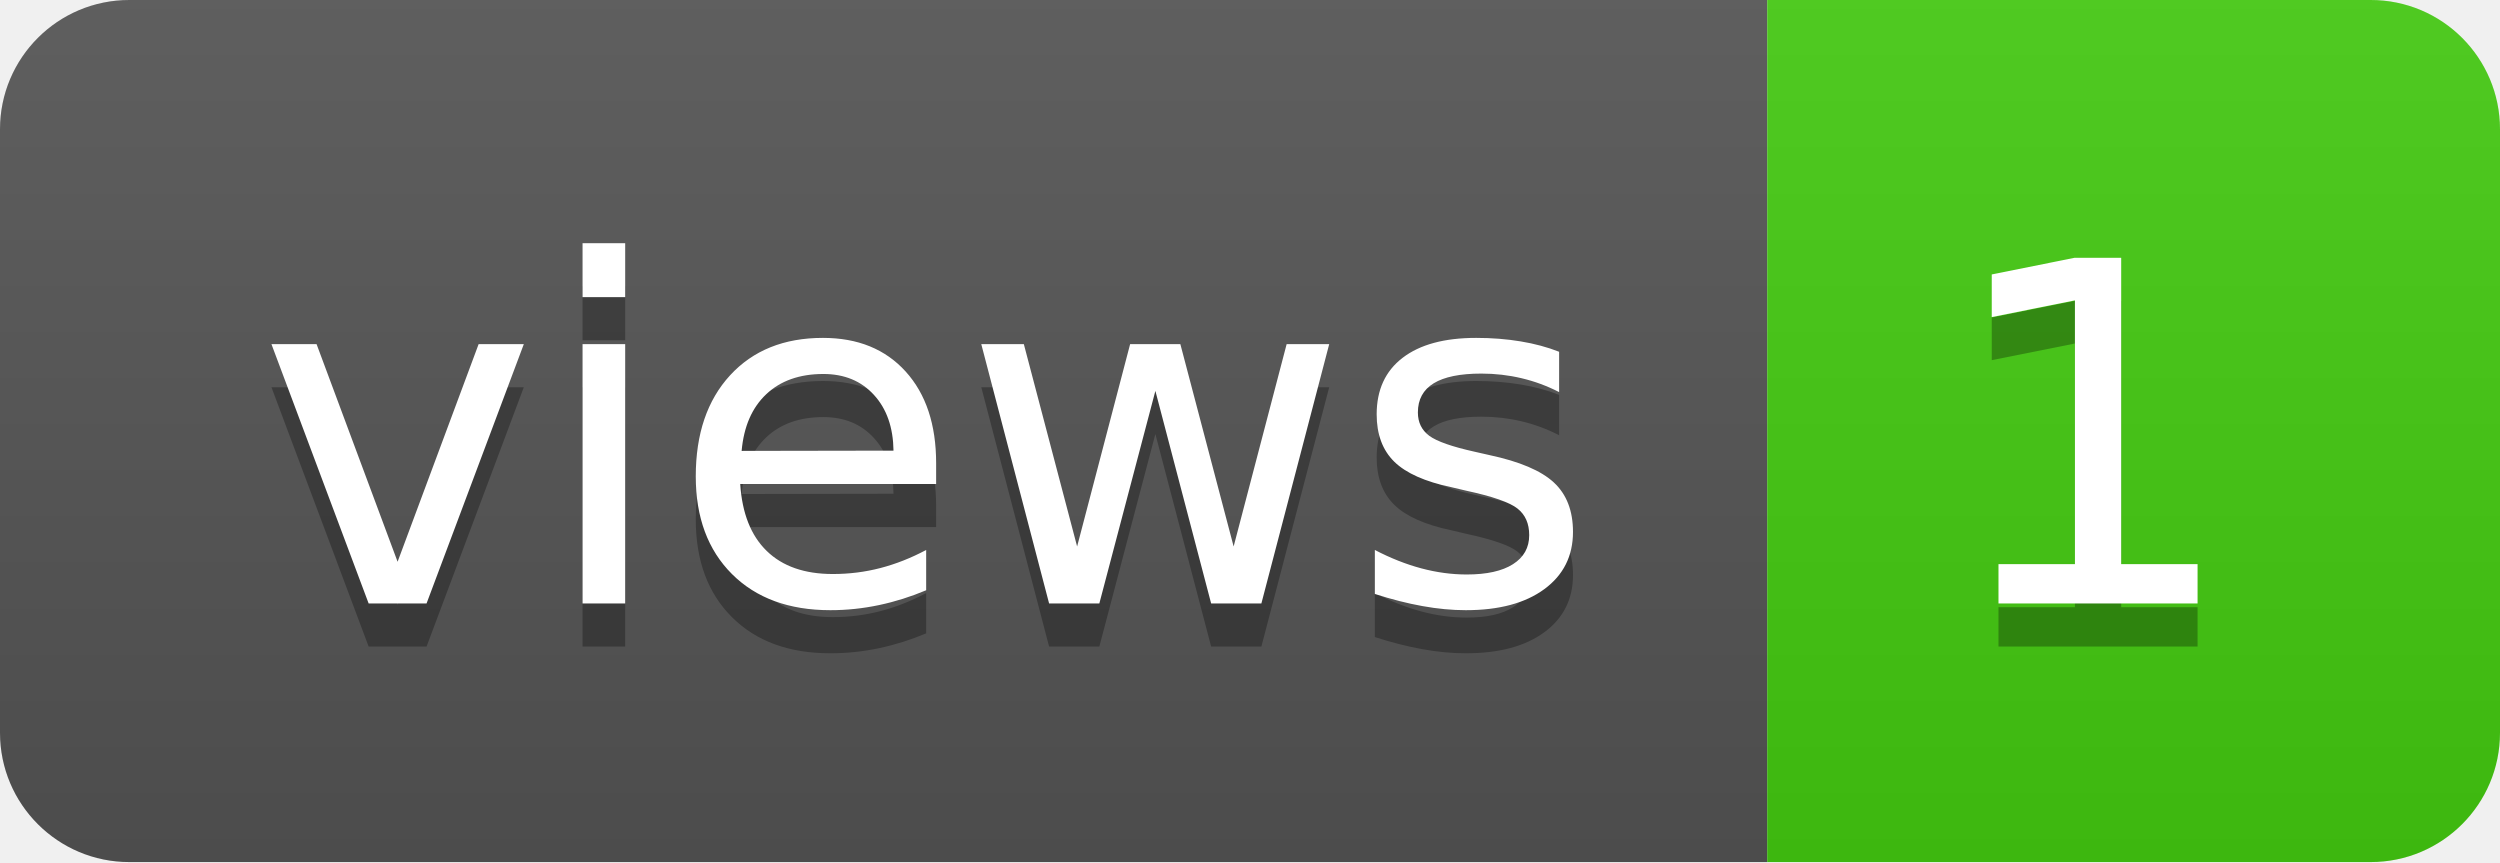
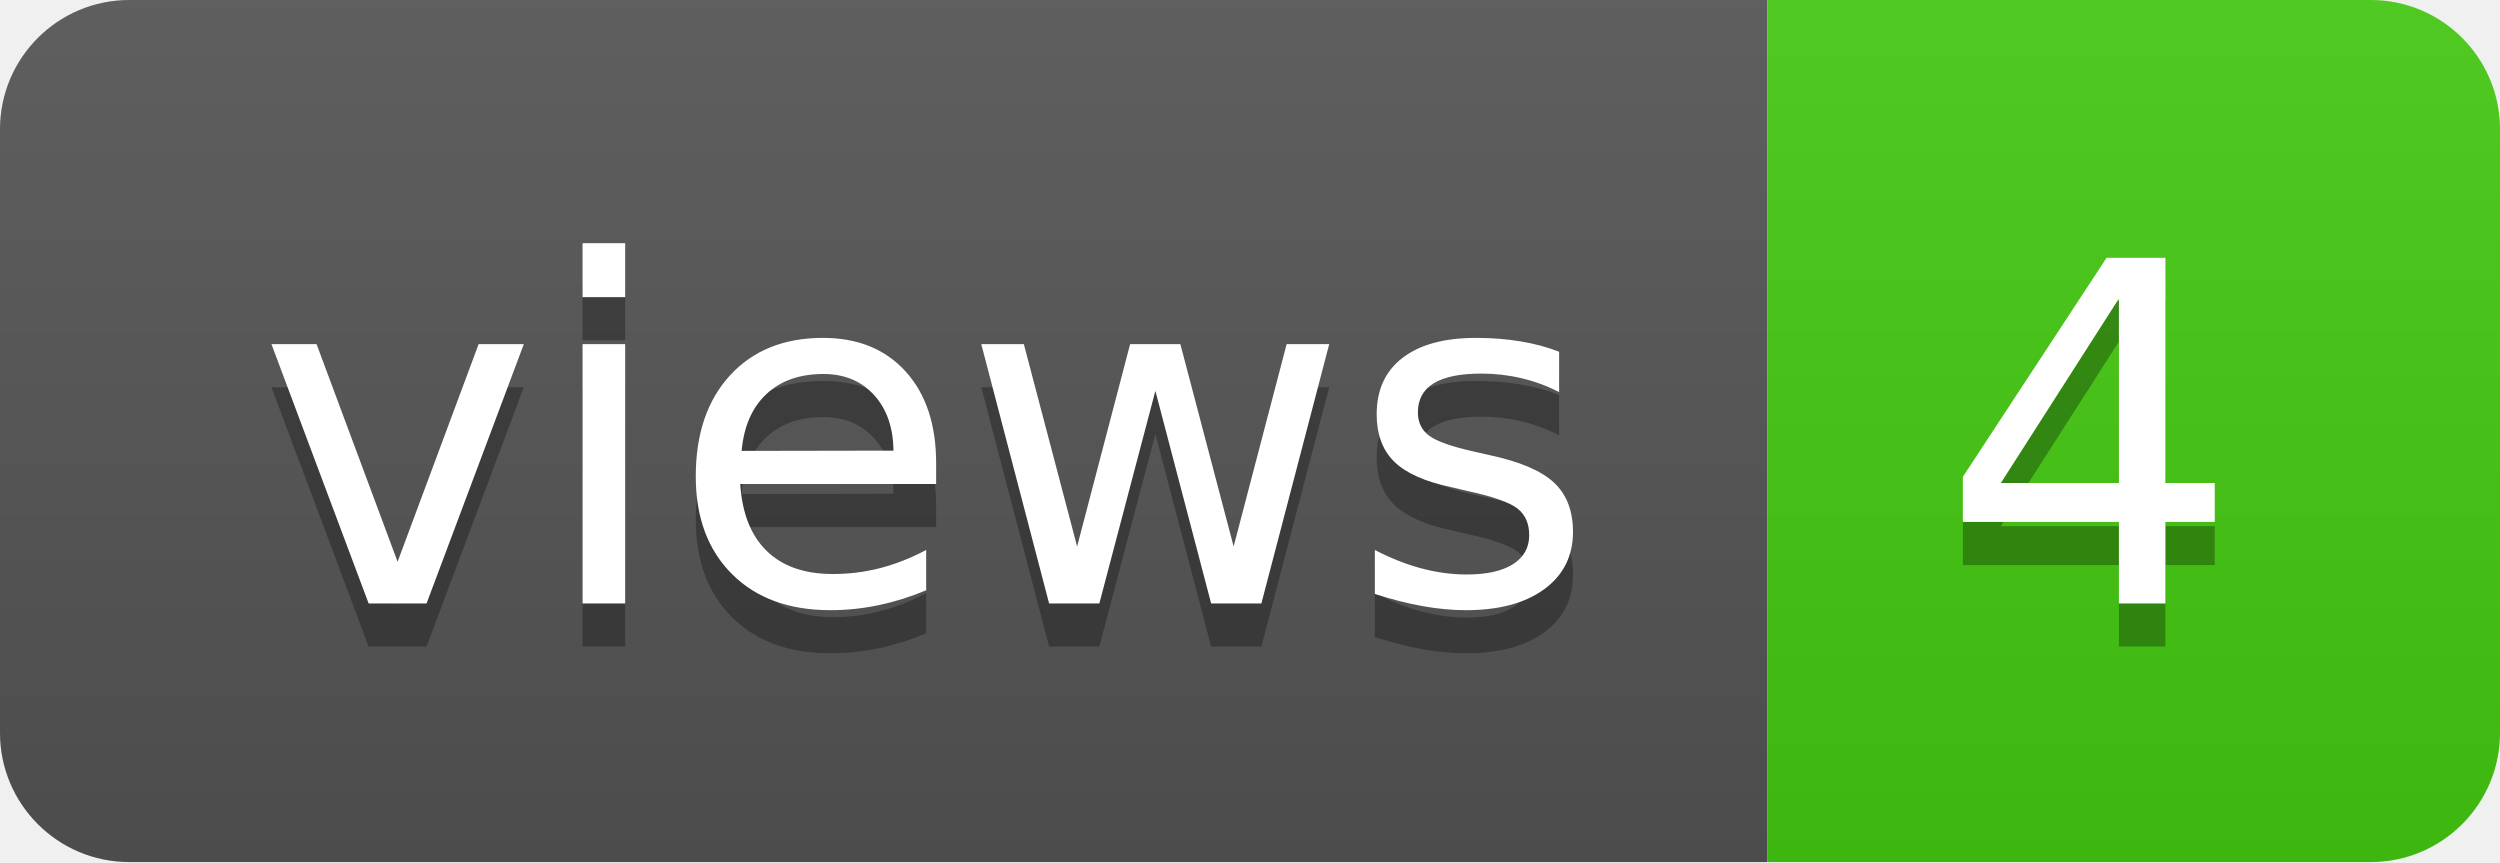
- <svg xmlns="http://www.w3.org/2000/svg" width="58" height="20" role="img" aria-label="views: 1">
+ <svg xmlns="http://www.w3.org/2000/svg" width="58" height="20" role="img" aria-label="views: 4">
  <linearGradient id="s" x2="0" y2="100%">
    <stop offset="0" stop-color="#bbb" stop-opacity=".1" />
    <stop offset="1" stop-opacity=".1" />
  </linearGradient>
  <clipPath id="r">
    <rect width="58" height="20" rx="3" fill="#fff" />
  </clipPath>
  <g clip-path="url(#r)">
    <rect width="41" height="20" fill="#555" />
    <rect x="41" width="17" height="20" fill="#4c1" />
    <rect width="58" height="20" fill="url(#s)" />
  </g>
  <g fill="#fff" text-anchor="middle" font-family="Verdana,Geneva,DejaVu Sans,sans-serif" text-rendering="geometricPrecision" font-size="110">
    <text aria-hidden="true" x="215" y="150" fill="#010101" fill-opacity=".3" transform="scale(.1)" textLength="310">views</text>
    <text x="215" y="140" transform="scale(.1)" fill="#fff" textLength="310">views</text>
-     <text aria-hidden="true" x="485" y="150" fill="#010101" fill-opacity=".3" transform="scale(.1)" textLength="70">1</text>
-     <text x="485" y="140" transform="scale(.1)" fill="#fff" textLength="70">1</text>
+     <text aria-hidden="true" x="485" y="150" fill="#010101" fill-opacity=".3" transform="scale(.1)" textLength="70">4</text>
+     <text x="485" y="140" transform="scale(.1)" fill="#fff" textLength="70">4</text>
  </g>
</svg>
